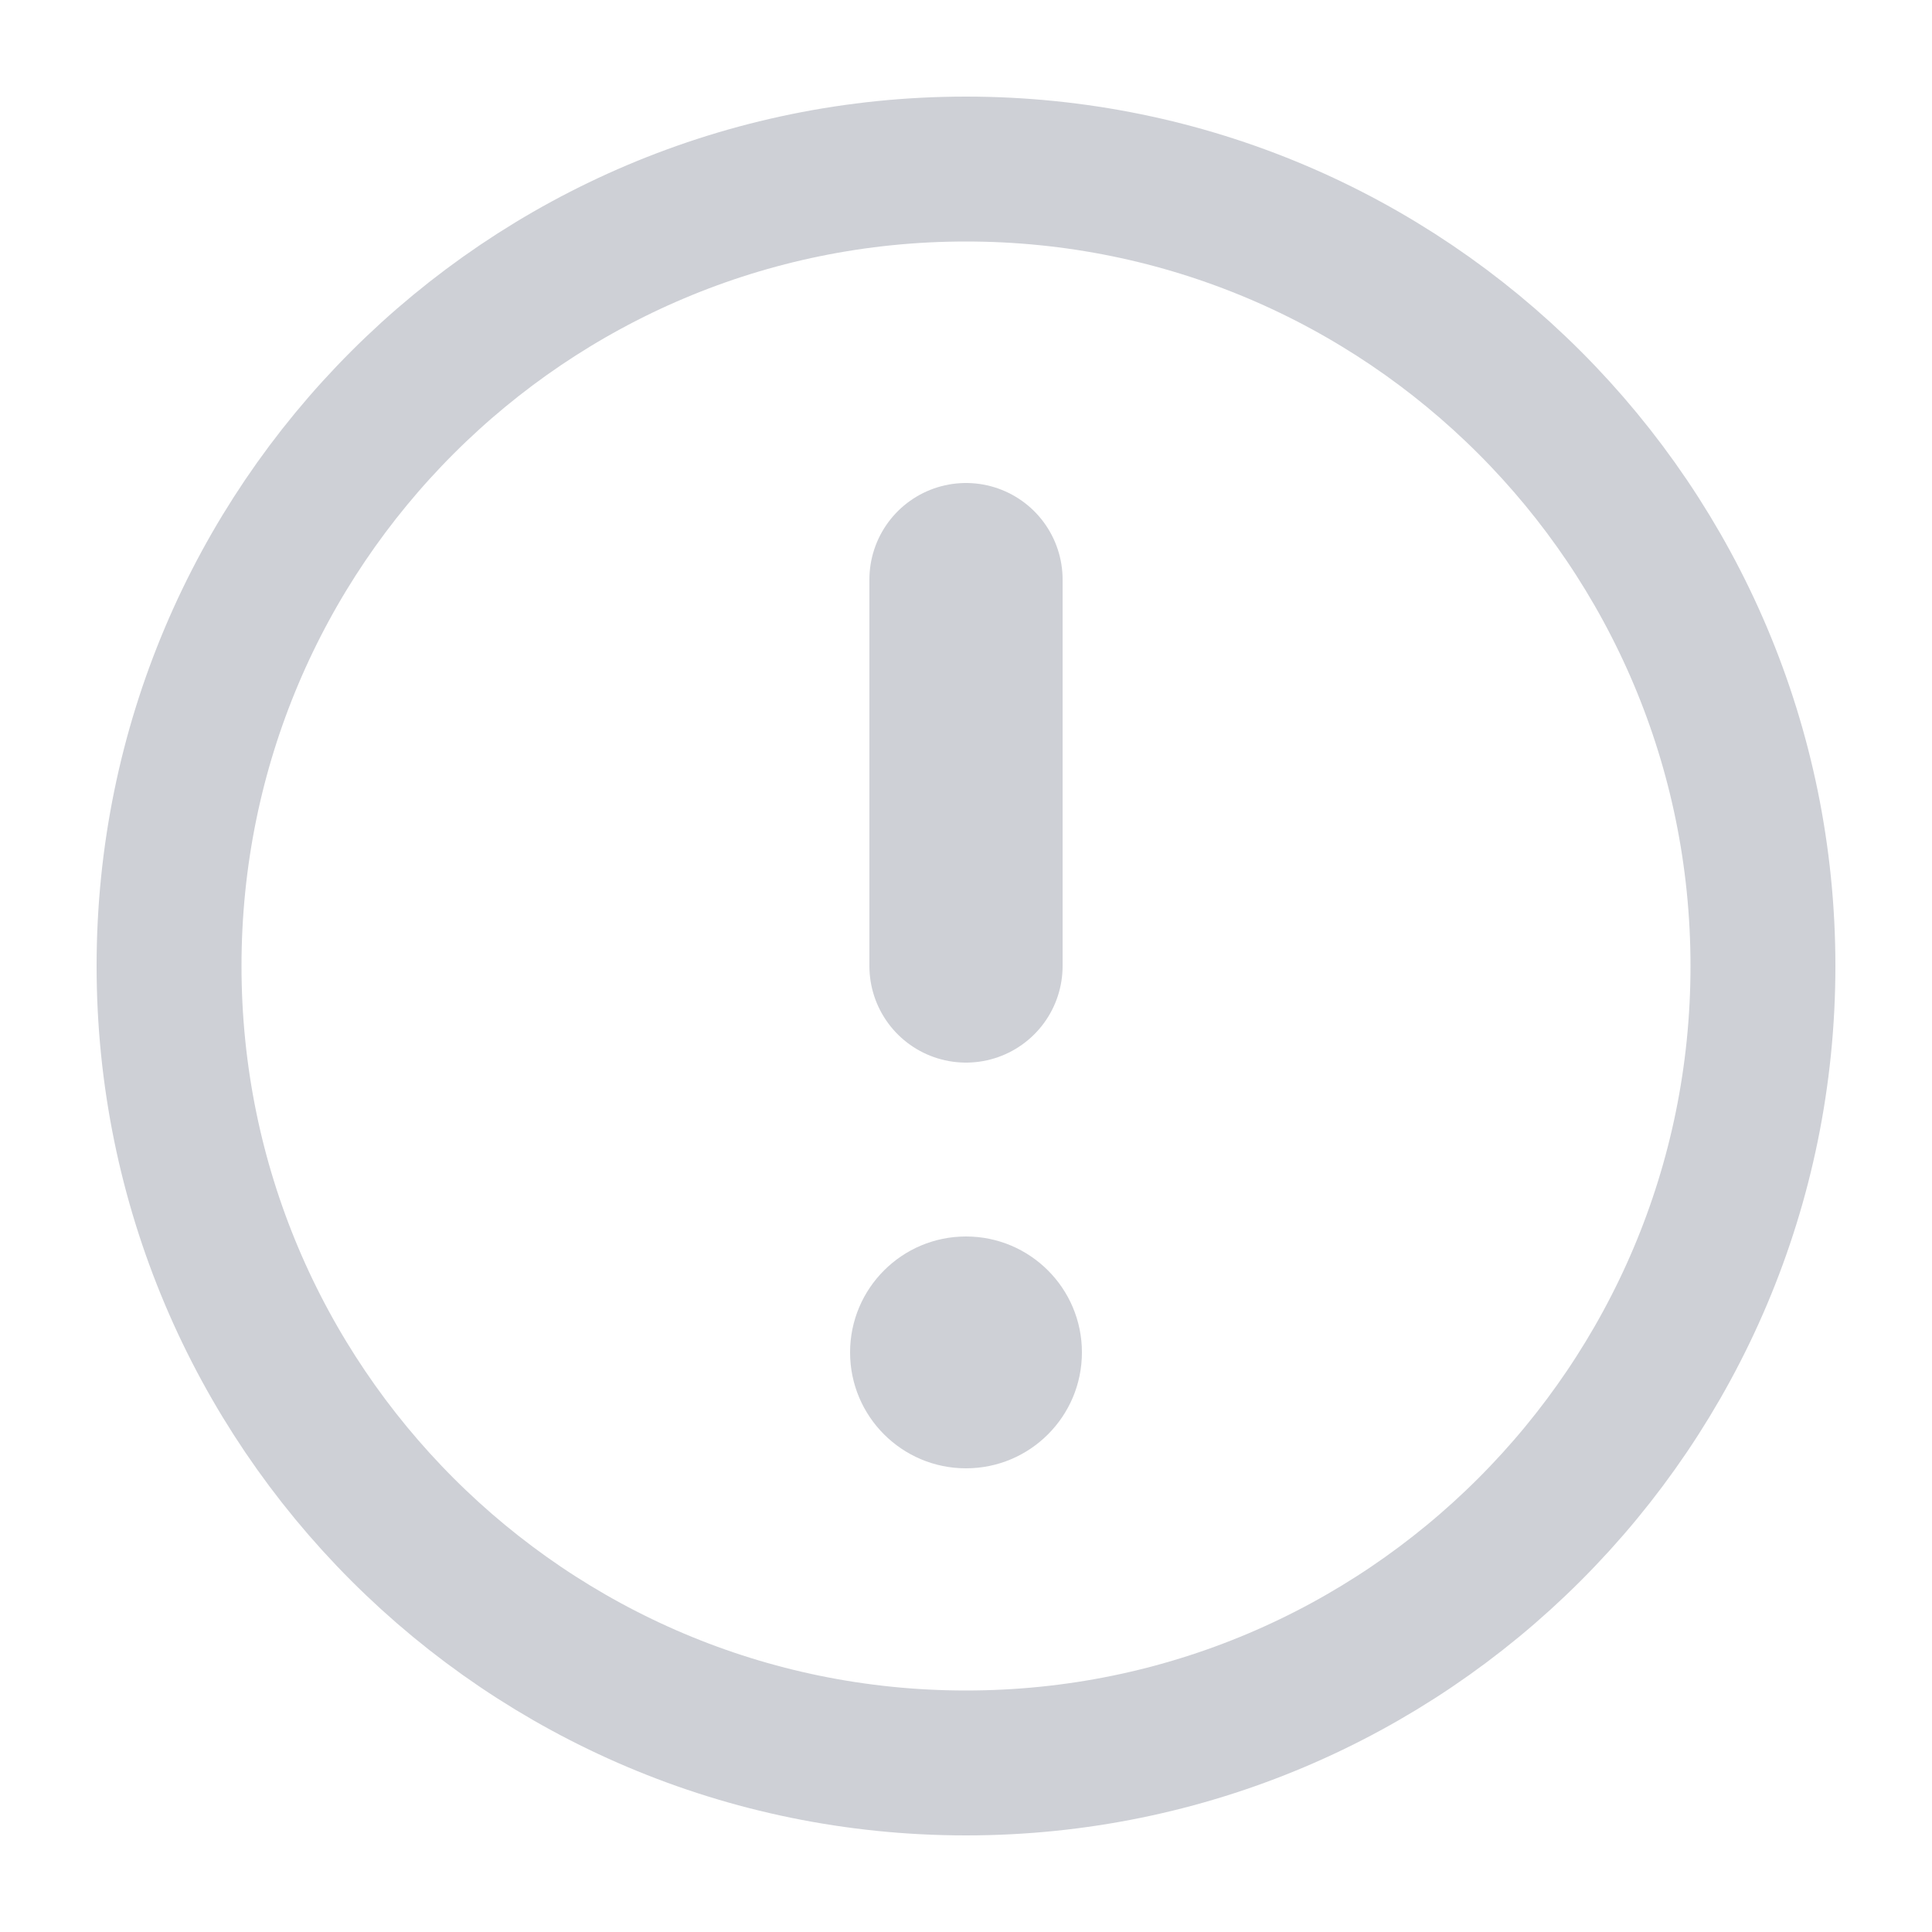
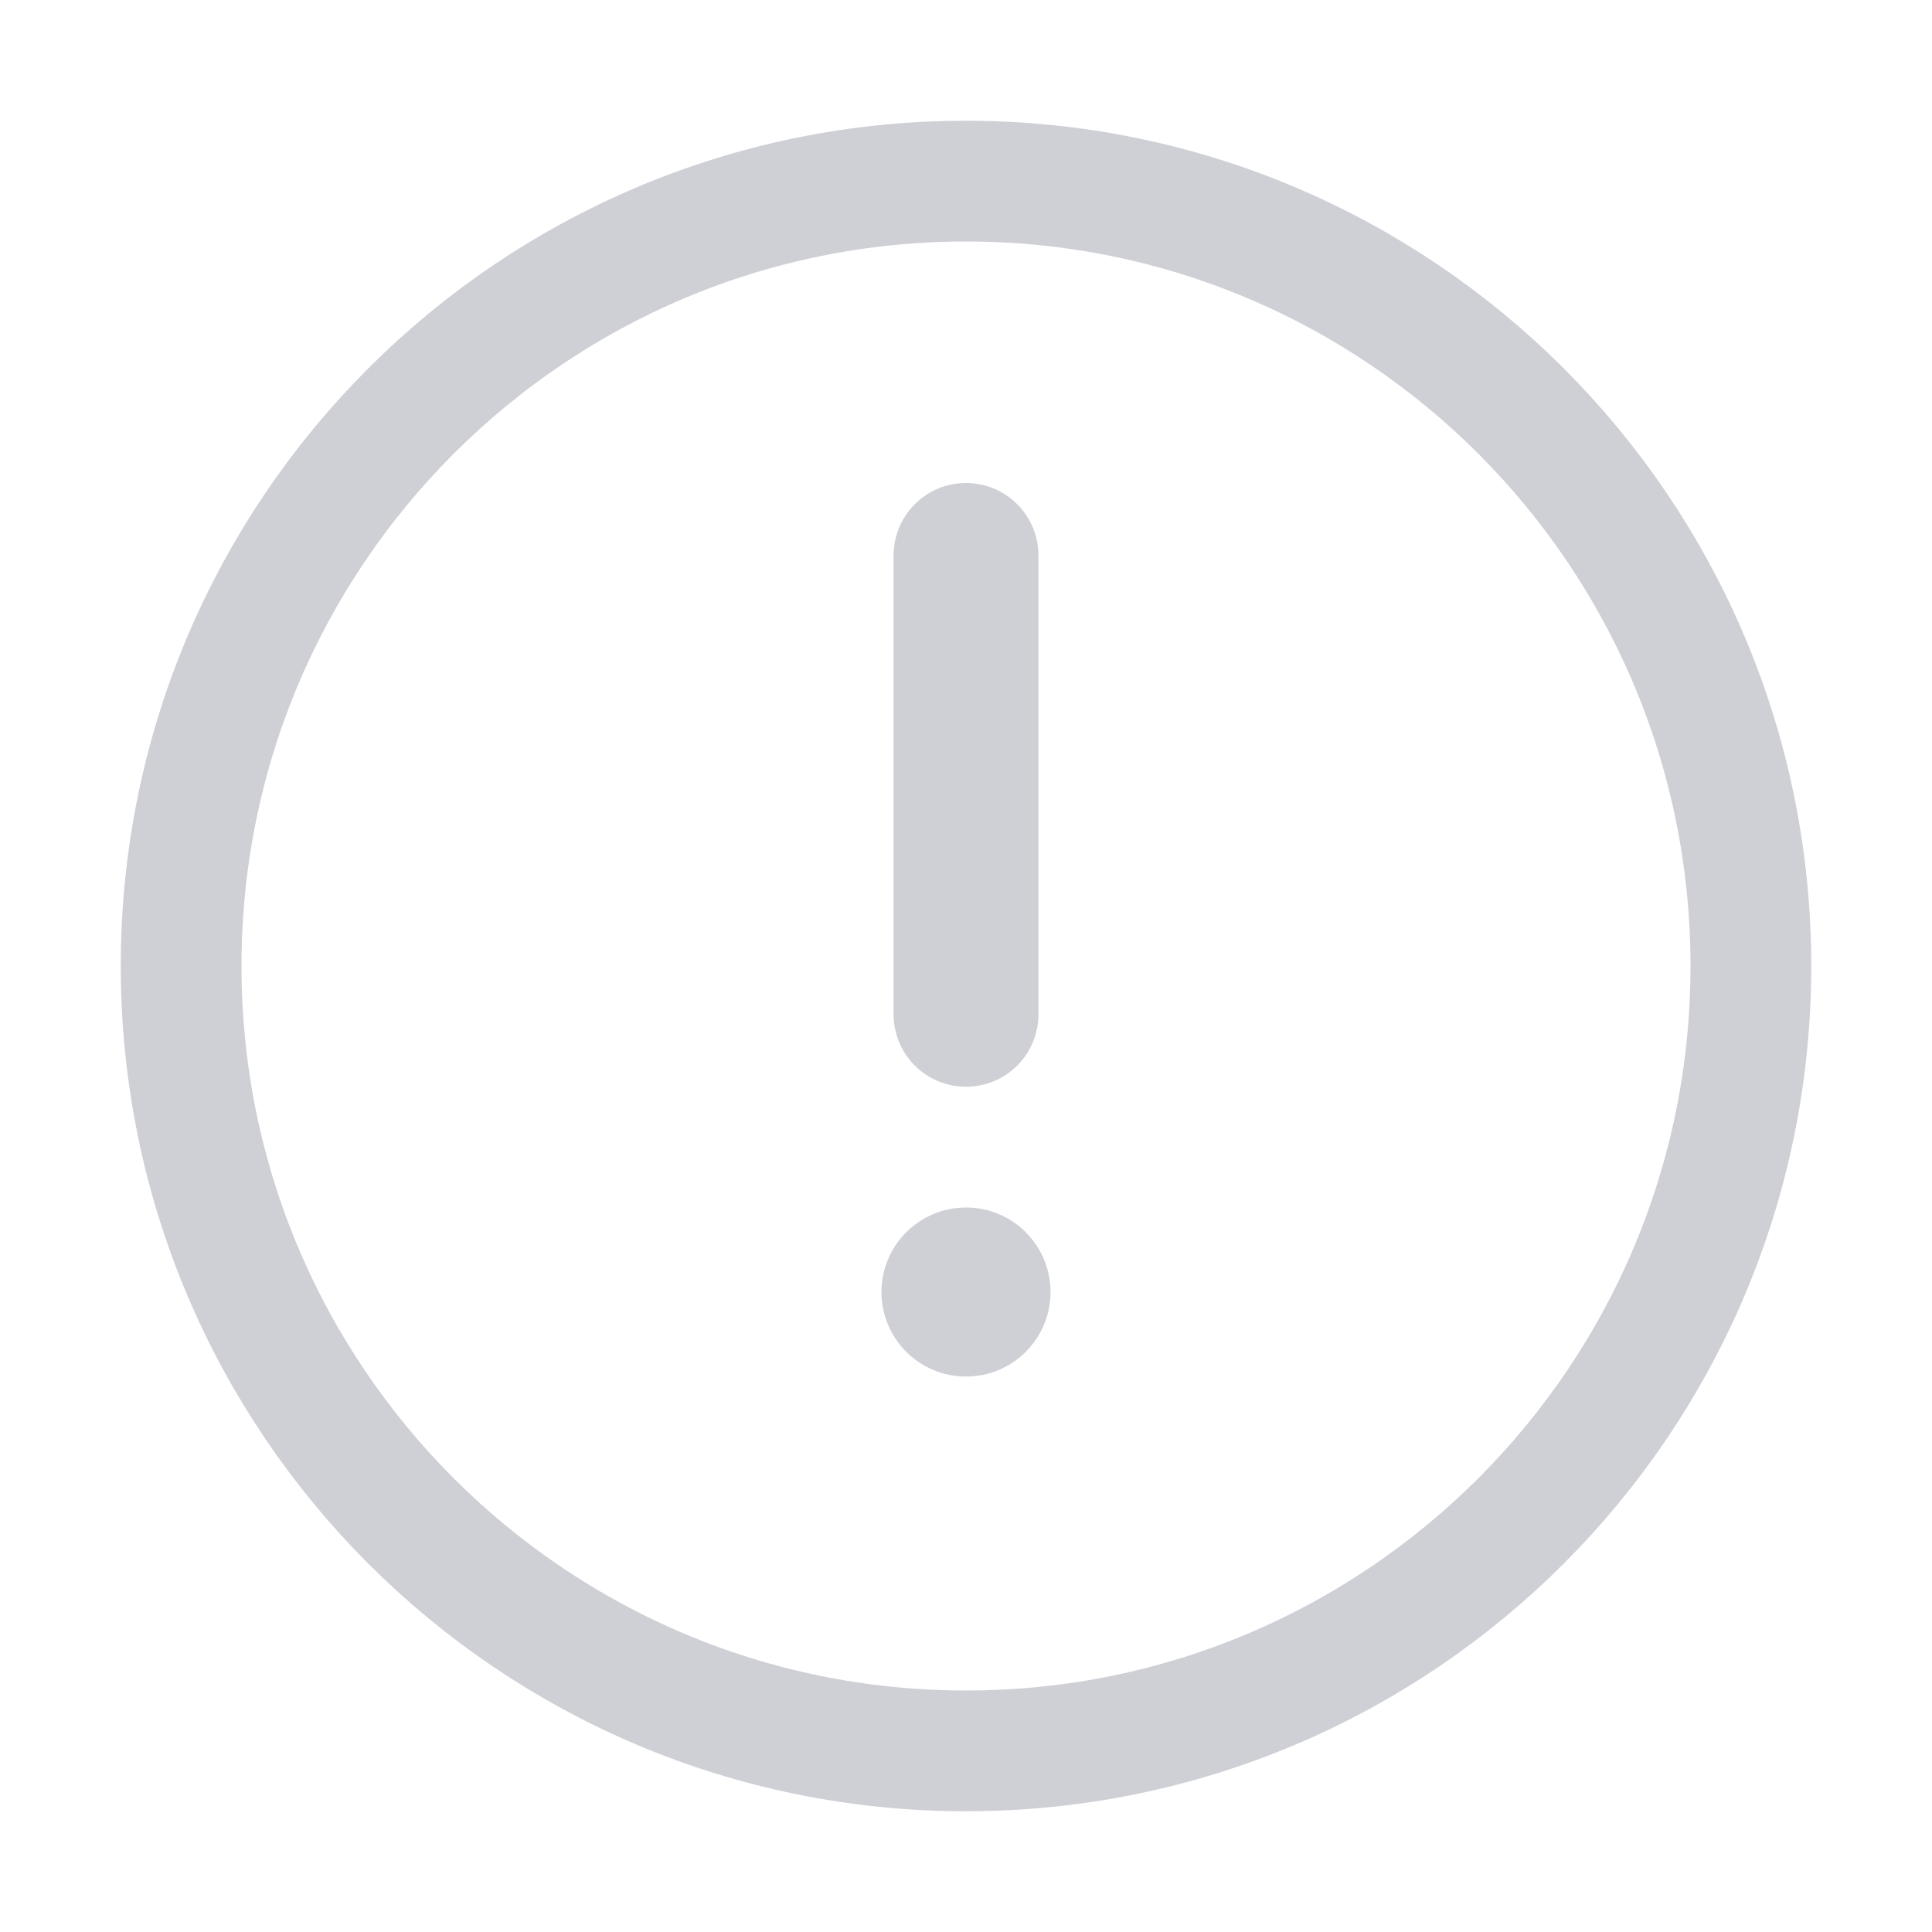
- <svg xmlns="http://www.w3.org/2000/svg" width="20" height="20" viewBox="0 0 20 20" fill="none">
-   <circle cx="10" cy="10" r="8.25" stroke="#CED0D6" stroke-width="1.5" />
-   <path d="M10 6L10 10" stroke="#CED0D6" stroke-width="2" stroke-linecap="round" />
-   <circle cx="10" cy="14" r="1.2" fill="#CED0D6" />
+ <svg xmlns="http://www.w3.org/2000/svg" width="16" height="16" viewBox="0 0 16 16" fill="none">
+   <circle cx="8" cy="8" r="6.5" stroke="#CED0D6" />
+   <path d="M8 4.6L8 8.4" stroke="#CED0D6" stroke-width="1.2" stroke-linecap="round" />
+   <circle cx="8" cy="10.7" r="0.5" fill="#CED0D6" stroke="#CED0D6" stroke-width="0.4" />
</svg>
